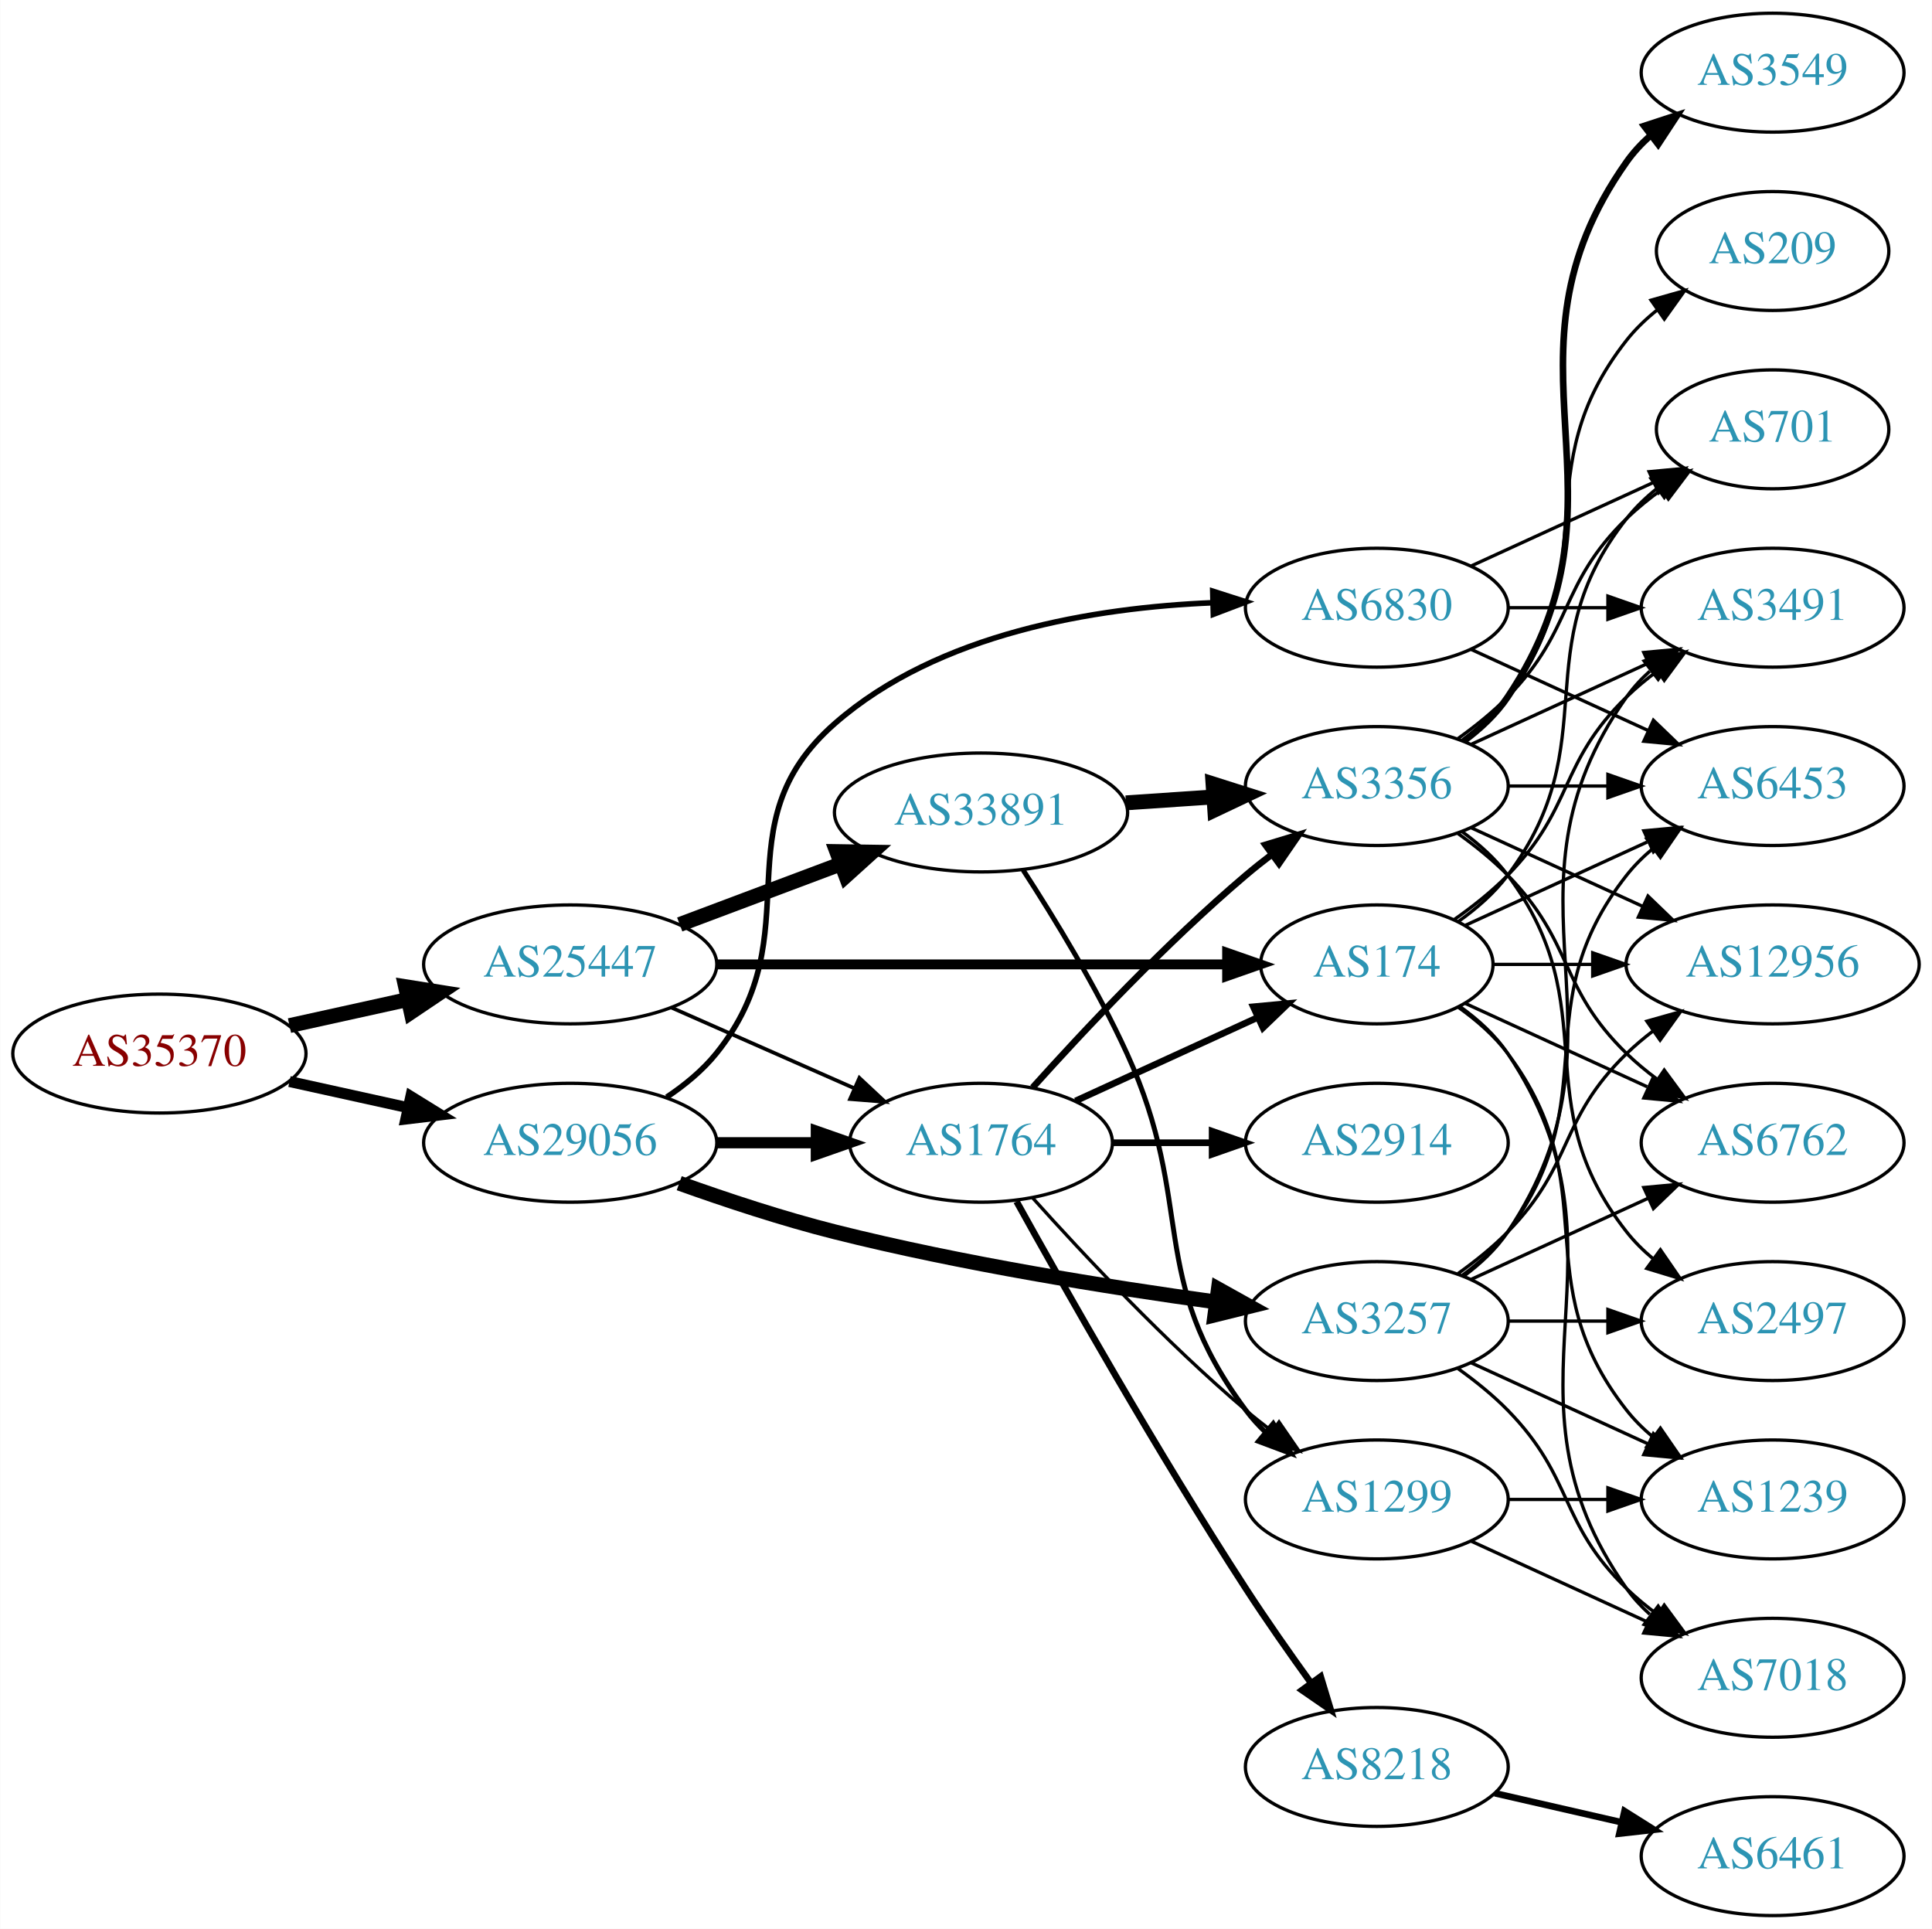
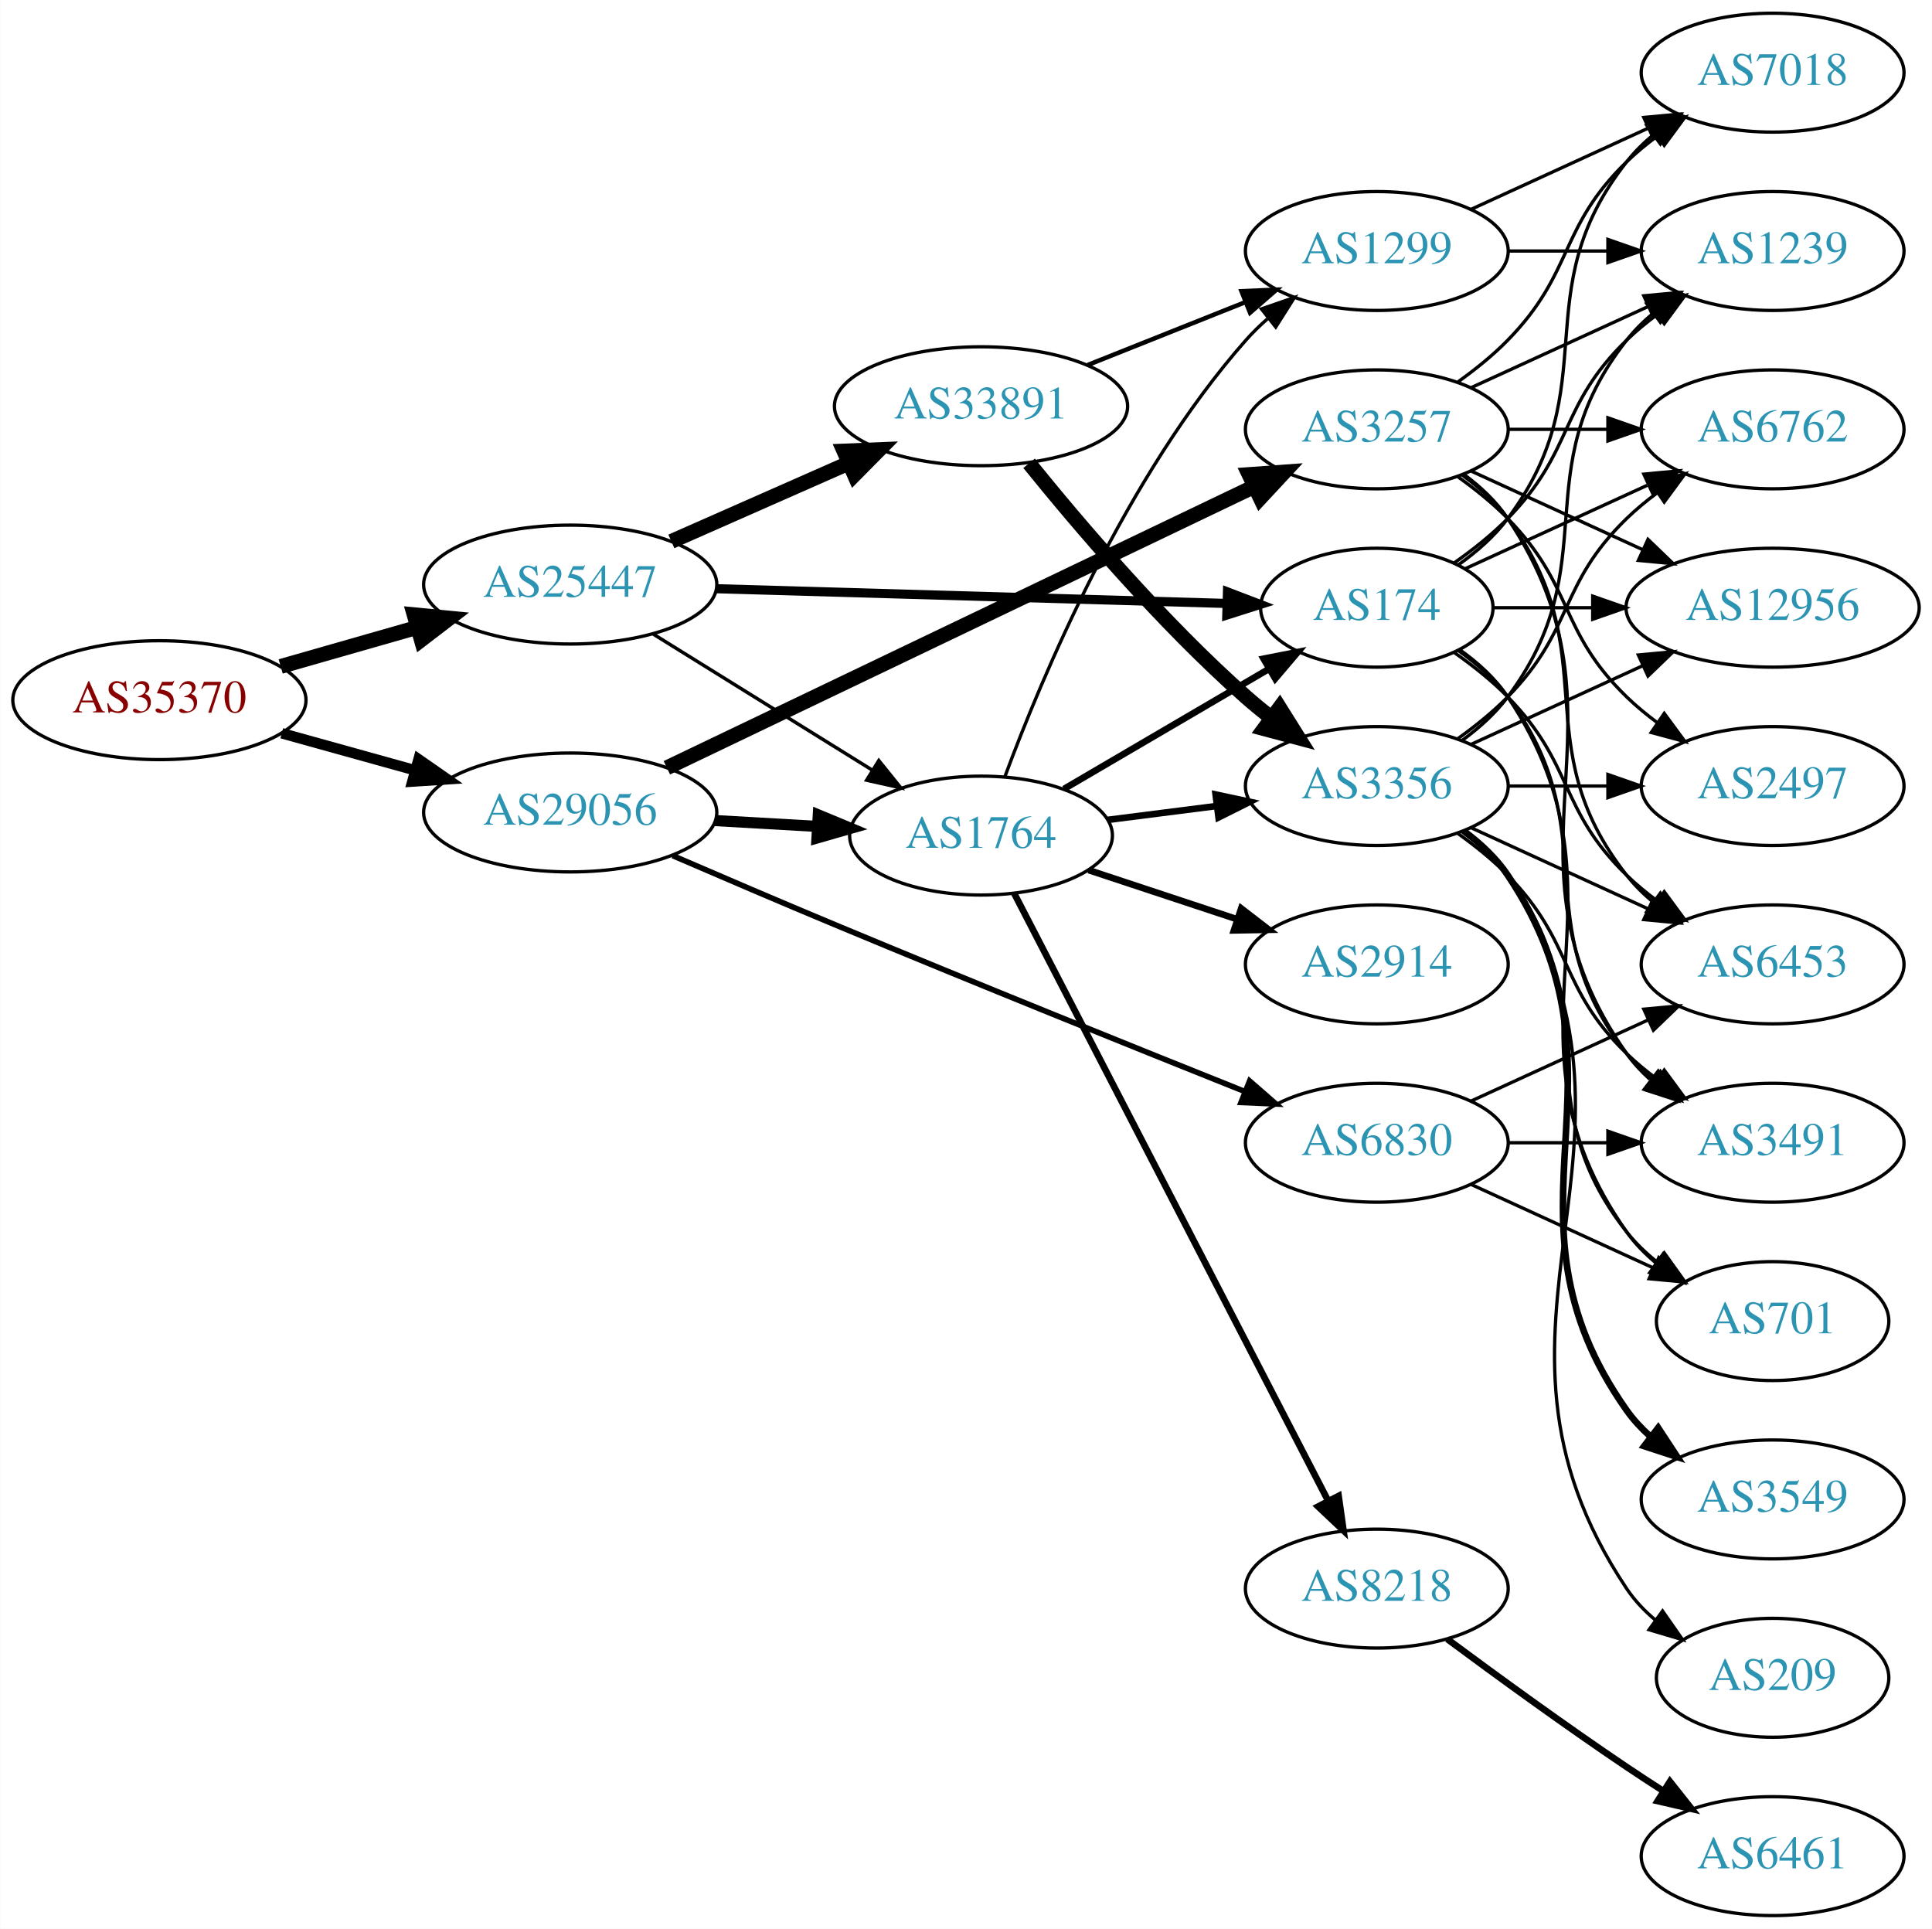
<svg xmlns="http://www.w3.org/2000/svg" xmlns:xlink="http://www.w3.org/1999/xlink" width="585pt" height="584pt" viewBox="0.00 0.00 584.86 584.00">
  <g id="graph0" class="graph" transform="scale(1 1) rotate(0) translate(4 580)">
    <polygon fill="white" stroke="none" points="-4,4 -4,-580 580.862,-580 580.862,4 -4,4" />
    <g id="node1" class="node">
      <g id="a_node1">
        <a xlink:href="/asn/35370" xlink:title="AS35370 ~ AINET-AS [AT]">
-           <ellipse fill="#ffffff" stroke="black" cx="44.196" cy="-261" rx="44.393" ry="18" />
-           <text text-anchor="middle" x="44.196" y="-257.3" font-family="Times,serif" font-size="14.00" fill="#880000">AS35370</text>
+           <ellipse fill="#ffffff" stroke="black" cx="44.196" cy="-368" rx="44.393" ry="18" />
+           <text text-anchor="middle" x="44.196" y="-364.3" font-family="Times,serif" font-size="14.00" fill="#880000">AS35370</text>
        </a>
      </g>
    </g>
    <g id="node2" class="node">
      <g id="a_node2">
        <a xlink:href="/asn/25447" xlink:title="AS25447 ~ Hackl-Str. 1, Object 2, OG2 [AT]">
-           <ellipse fill="#ffffff" stroke="black" cx="168.588" cy="-288" rx="44.393" ry="18" />
-           <text text-anchor="middle" x="168.588" y="-284.3" font-family="Times,serif" font-size="14.00" fill="#2c94b3">AS25447</text>
+           <ellipse fill="#ffffff" stroke="black" cx="168.588" cy="-403" rx="44.393" ry="18" />
+           <text text-anchor="middle" x="168.588" y="-399.3" font-family="Times,serif" font-size="14.00" fill="#2c94b3">AS25447</text>
        </a>
      </g>
    </g>
    <g id="edge1" class="edge">
-       <path fill="none" stroke="black" stroke-width="4.5" d="M83.586,-269.469C94.978,-271.982 107.6,-274.767 119.525,-277.397" />
-       <polygon fill="black" stroke="black" stroke-width="4.5" points="118.721,-281.252 129.335,-279.561 120.418,-273.562 118.721,-281.252" />
+       <path fill="none" stroke="black" stroke-width="4.5" d="M80.926,-378.218C93.871,-381.919 108.667,-386.15 122.324,-390.056" />
+       <polygon fill="black" stroke="black" stroke-width="4.5" points="121.328,-393.866 132.026,-392.83 123.494,-386.295 121.328,-393.866" />
    </g>
    <g id="node3" class="node">
      <g id="a_node3">
        <a xlink:href="/asn/29056" xlink:title="AS29056 ~ Citycom Telekommunikation GmbH [AT]">
-           <ellipse fill="#ffffff" stroke="black" cx="168.588" cy="-234" rx="44.393" ry="18" />
-           <text text-anchor="middle" x="168.588" y="-230.3" font-family="Times,serif" font-size="14.00" fill="#2c94b3">AS29056</text>
+           <ellipse fill="#ffffff" stroke="black" cx="168.588" cy="-334" rx="44.393" ry="18" />
+           <text text-anchor="middle" x="168.588" y="-330.3" font-family="Times,serif" font-size="14.00" fill="#2c94b3">AS29056</text>
        </a>
      </g>
    </g>
    <g id="edge2" class="edge">
-       <path fill="none" stroke="black" stroke-width="3.326" d="M83.586,-252.531C94.978,-250.018 107.6,-247.233 119.525,-244.603" />
-       <polygon fill="black" stroke="black" stroke-width="3.326" points="120.323,-248.011 129.335,-242.439 118.815,-241.175 120.323,-248.011" />
+       <path fill="none" stroke="black" stroke-width="3.188" d="M81.256,-357.983C93.842,-354.486 108.146,-350.513 121.44,-346.82" />
+       <polygon fill="black" stroke="black" stroke-width="3.188" points="122.665,-350.112 131.363,-344.063 120.791,-343.367 122.665,-350.112" />
    </g>
    <g id="node4" class="node">
      <g id="a_node4">
        <a xlink:href="/asn/33891" xlink:title="AS33891 ~ CORE-BACKBONE GMBH GLOBAL NETWORK [DE]">
-           <ellipse fill="#ffffff" stroke="black" cx="292.98" cy="-334" rx="44.393" ry="18" />
-           <text text-anchor="middle" x="292.98" y="-330.3" font-family="Times,serif" font-size="14.00" fill="#2c94b3">AS33891</text>
+           <ellipse fill="#ffffff" stroke="black" cx="292.98" cy="-457" rx="44.393" ry="18" />
+           <text text-anchor="middle" x="292.98" y="-453.3" font-family="Times,serif" font-size="14.00" fill="#2c94b3">AS33891</text>
        </a>
      </g>
    </g>
    <g id="edge3" class="edge">
-       <path fill="none" stroke="black" stroke-width="4.5" d="M201.745,-300.086C216.643,-305.685 234.53,-312.408 250.435,-318.386" />
-       <polygon fill="black" stroke="black" stroke-width="4.5" points="249.292,-322.162 260.038,-321.995 252.063,-314.791 249.292,-322.162" />
+       <path fill="none" stroke="black" stroke-width="4.5" d="M199.216,-416.072C215.333,-423.183 235.473,-432.069 252.865,-439.742" />
+       <polygon fill="black" stroke="black" stroke-width="4.5" points="251.463,-443.427 262.201,-443.861 254.642,-436.222 251.463,-443.427" />
    </g>
    <g id="node5" class="node">
      <g id="a_node5">
        <a xlink:href="/asn/174" xlink:title="AS174 ~ Cogent Communications [US]">
-           <ellipse fill="#ffffff" stroke="black" cx="412.823" cy="-288" rx="35.194" ry="18" />
-           <text text-anchor="middle" x="412.823" y="-284.3" font-family="Times,serif" font-size="14.00" fill="#2c94b3">AS174</text>
+           <ellipse fill="#ffffff" stroke="black" cx="412.823" cy="-396" rx="35.194" ry="18" />
+           <text text-anchor="middle" x="412.823" y="-392.3" font-family="Times,serif" font-size="14.00" fill="#2c94b3">AS174</text>
        </a>
      </g>
    </g>
    <g id="edge4" class="edge">
-       <path fill="none" stroke="black" stroke-width="3" d="M212.895,-288C256.486,-288 323.395,-288 367.384,-288" />
-       <polygon fill="black" stroke="black" stroke-width="3" points="367.498,-291.5 377.498,-288 367.498,-284.5 367.498,-291.5" />
+       <path fill="none" stroke="black" stroke-width="2.769" d="M212.895,-401.749C256.486,-400.489 323.395,-398.555 367.384,-397.284" />
+       <polygon fill="black" stroke="black" stroke-width="2.769" points="367.604,-400.779 377.498,-396.992 367.401,-393.782 367.604,-400.779" />
    </g>
    <g id="node6" class="node">
      <g id="a_node6">
        <a xlink:href="/asn/1764" xlink:title="AS1764 ~ NEXTLAYER-AS [AT]">
-           <ellipse fill="#ffffff" stroke="black" cx="292.98" cy="-234" rx="39.794" ry="18" />
-           <text text-anchor="middle" x="292.98" y="-230.3" font-family="Times,serif" font-size="14.00" fill="#2c94b3">AS1764</text>
+           <ellipse fill="#ffffff" stroke="black" cx="292.98" cy="-327" rx="39.794" ry="18" />
+           <text text-anchor="middle" x="292.98" y="-323.3" font-family="Times,serif" font-size="14.00" fill="#2c94b3">AS1764</text>
        </a>
      </g>
    </g>
    <g id="edge5" class="edge">
-       <path fill="none" stroke="black" stroke-width="1.125" d="M199.216,-274.928C215.81,-267.607 236.67,-258.403 254.403,-250.579" />
-       <polygon fill="black" stroke="black" stroke-width="1.125" points="256.151,-253.634 263.887,-246.395 253.325,-247.23 256.151,-253.634" />
-     </g>
-     <g id="edge32" class="edge">
-       <path fill="none" stroke="black" stroke-width="3.375" d="M213.084,-234C222.773,-234 233.11,-234 243.002,-234" />
-       <polygon fill="black" stroke="black" stroke-width="3.375" points="243.105,-237.5 253.105,-234 243.105,-230.5 243.105,-237.5" />
+       <path fill="none" stroke="black" stroke-width="1.038" d="M193.769,-387.985C212.703,-376.228 239.209,-359.769 259.913,-346.912" />
+       <polygon fill="black" stroke="black" stroke-width="1.038" points="262.031,-349.717 268.68,-341.468 258.339,-343.77 262.031,-349.717" />
+     </g>
+     <g id="edge33" class="edge">
+       <path fill="none" stroke="black" stroke-width="3.375" d="M212.395,-331.552C222.425,-330.978 233.182,-330.363 243.442,-329.776" />
+       <polygon fill="black" stroke="black" stroke-width="3.375" points="243.707,-333.267 253.491,-329.201 243.307,-326.278 243.707,-333.267" />
    </g>
    <g id="node22" class="node">
      <g id="a_node22">
        <a xlink:href="/asn/3257" xlink:title="AS3257 ~ GTT [DE]">
-           <ellipse fill="#ffffff" stroke="black" cx="412.823" cy="-180" rx="39.794" ry="18" />
-           <text text-anchor="middle" x="412.823" y="-176.3" font-family="Times,serif" font-size="14.00" fill="#2c94b3">AS3257</text>
-         </a>
-       </g>
-     </g>
-     <g id="edge31" class="edge">
-       <path fill="none" stroke="black" stroke-width="4.5" d="M201.595,-221.748C215.875,-216.631 233.006,-210.967 248.784,-207 287.073,-197.372 331.307,-190.294 364.032,-185.805" />
-       <polygon fill="black" stroke="black" stroke-width="4.5" points="364.842,-189.67 374.23,-184.439 363.796,-181.864 364.842,-189.67" />
+           <ellipse fill="#ffffff" stroke="black" cx="412.823" cy="-450" rx="39.794" ry="18" />
+           <text text-anchor="middle" x="412.823" y="-446.3" font-family="Times,serif" font-size="14.00" fill="#2c94b3">AS3257</text>
+         </a>
+       </g>
+     </g>
+     <g id="edge32" class="edge">
+       <path fill="none" stroke="black" stroke-width="4.5" d="M197.85,-347.534C241.96,-368.657 327.134,-409.445 375.66,-432.682" />
+       <polygon fill="black" stroke="black" stroke-width="4.5" points="374.133,-436.317 384.853,-437.085 377.534,-429.214 374.133,-436.317" />
    </g>
    <g id="node23" class="node">
      <g id="a_node23">
        <a xlink:href="/asn/6830" xlink:title="AS6830 ~ LGI-UPC [AT]">
-           <ellipse fill="#ffffff" stroke="black" cx="412.823" cy="-396" rx="39.794" ry="18" />
-           <text text-anchor="middle" x="412.823" y="-392.3" font-family="Times,serif" font-size="14.00" fill="#2c94b3">AS6830</text>
-         </a>
-       </g>
-     </g>
-     <g id="edge33" class="edge">
-       <path fill="none" stroke="black" stroke-width="1.688" d="M197.812,-247.813C203.332,-251.502 208.675,-255.907 212.784,-261 242.444,-297.764 213.22,-329.911 248.784,-361 280.029,-388.313 327.404,-396.012 363.047,-397.499" />
-       <polygon fill="black" stroke="black" stroke-width="1.688" points="363.143,-401.003 373.233,-397.771 363.33,-394.005 363.143,-401.003" />
+           <ellipse fill="#ffffff" stroke="black" cx="412.823" cy="-234" rx="39.794" ry="18" />
+           <text text-anchor="middle" x="412.823" y="-230.3" font-family="Times,serif" font-size="14.00" fill="#2c94b3">AS6830</text>
+         </a>
+       </g>
+     </g>
+     <g id="edge34" class="edge">
+       <path fill="none" stroke="black" stroke-width="1.688" d="M199.611,-320.936C214.389,-314.55 232.488,-306.796 248.784,-300 291.11,-282.35 339.883,-262.695 372.974,-249.462" />
+       <polygon fill="black" stroke="black" stroke-width="1.688" points="374.306,-252.699 382.294,-245.739 371.709,-246.198 374.306,-252.699" />
    </g>
    <g id="node7" class="node">
      <g id="a_node7">
        <a xlink:href="/asn/3356" xlink:title="AS3356 ~ Level 3 Parent, LLC [US]">
          <ellipse fill="#ffffff" stroke="black" cx="412.823" cy="-342" rx="39.794" ry="18" />
          <text text-anchor="middle" x="412.823" y="-338.3" font-family="Times,serif" font-size="14.00" fill="#2c94b3">AS3356</text>
        </a>
      </g>
    </g>
    <g id="edge6" class="edge">
-       <path fill="none" stroke="black" stroke-width="4.5" d="M336.858,-336.911C345.466,-337.495 354.569,-338.113 363.353,-338.709" />
-       <polygon fill="black" stroke="black" stroke-width="4.5" points="363.224,-342.647 373.467,-339.396 363.757,-334.79 363.224,-342.647" />
+       <path fill="none" stroke="black" stroke-width="4.5" d="M307.528,-439.723C322.522,-421.162 347.922,-391.325 373.176,-369 375.629,-366.832 378.259,-364.682 380.951,-362.597" />
+       <polygon fill="black" stroke="black" stroke-width="4.5" points="383.386,-365.694 389.096,-356.588 378.711,-359.357 383.386,-365.694" />
    </g>
    <g id="node8" class="node">
      <g id="a_node8">
        <a xlink:href="/asn/1299" xlink:title="AS1299 ~ Telia Carrier [EU]">
-           <ellipse fill="#ffffff" stroke="black" cx="412.823" cy="-126" rx="39.794" ry="18" />
-           <text text-anchor="middle" x="412.823" y="-122.3" font-family="Times,serif" font-size="14.00" fill="#2c94b3">AS1299</text>
+           <ellipse fill="#ffffff" stroke="black" cx="412.823" cy="-504" rx="39.794" ry="18" />
+           <text text-anchor="middle" x="412.823" y="-500.3" font-family="Times,serif" font-size="14.00" fill="#2c94b3">AS1299</text>
        </a>
      </g>
    </g>
    <g id="edge7" class="edge">
-       <path fill="none" stroke="black" stroke-width="1.5" d="M305.727,-316.572C315.106,-302.129 328.13,-280.829 337.176,-261 358.178,-214.968 342.905,-193.542 373.176,-153 374.921,-150.664 376.928,-148.455 379.092,-146.383" />
-       <polygon fill="black" stroke="black" stroke-width="1.5" points="381.451,-148.973 386.892,-139.882 376.969,-143.595 381.451,-148.973" />
+       <path fill="none" stroke="black" stroke-width="1.35" d="M325.251,-469.472C339.932,-475.327 357.576,-482.364 373.093,-488.553" />
+       <polygon fill="black" stroke="black" stroke-width="1.35" points="371.85,-491.825 382.435,-492.279 374.443,-485.323 371.85,-491.825" />
+     </g>
+     <g id="node9" class="node">
+       <g id="a_node9">
+         <a xlink:href="/asn/12956" xlink:title="AS12956 ~ TELXIUS [ES]">
+           <ellipse fill="#ffffff" stroke="black" cx="532.666" cy="-396" rx="44.393" ry="18" />
+           <text text-anchor="middle" x="532.666" y="-392.3" font-family="Times,serif" font-size="14.00" fill="#2c94b3">AS12956</text>
+         </a>
+       </g>
+     </g>
+     <g id="edge8" class="edge">
+       <path fill="none" stroke="black" d="M448.225,-396C457.6,-396 467.983,-396 478.149,-396" />
+       <polygon fill="black" stroke="black" points="478.199,-399.5 488.199,-396 478.198,-392.5 478.199,-399.5" />
+     </g>
+     <g id="node10" class="node">
+       <g id="a_node10">
+         <a xlink:href="/asn/6762" xlink:title="AS6762 ~ TELECOM ITALIA SPARKLE S.p.A. [IT]">
+           <ellipse fill="#ffffff" stroke="black" cx="532.666" cy="-450" rx="39.794" ry="18" />
+           <text text-anchor="middle" x="532.666" y="-446.3" font-family="Times,serif" font-size="14.00" fill="#2c94b3">AS6762</text>
+         </a>
+       </g>
+     </g>
+     <g id="edge9" class="edge">
+       <path fill="none" stroke="black" d="M439.684,-407.851C455.805,-415.238 476.807,-424.862 494.672,-433.048" />
+       <polygon fill="black" stroke="black" points="493.675,-436.441 504.224,-437.425 496.591,-430.077 493.675,-436.441" />
    </g>
    <g id="node11" class="node">
      <g id="a_node11">
        <a xlink:href="/asn/6453" xlink:title="AS6453 ~ TATA COMMUNICATIONS (AMERICA) INC [US]">
-           <ellipse fill="#ffffff" stroke="black" cx="532.666" cy="-342" rx="39.794" ry="18" />
-           <text text-anchor="middle" x="532.666" y="-338.3" font-family="Times,serif" font-size="14.00" fill="#2c94b3">AS6453</text>
-         </a>
-       </g>
-     </g>
-     <g id="edge19" class="edge">
-       <path fill="none" stroke="black" d="M439.684,-299.851C455.805,-307.238 476.807,-316.862 494.672,-325.048" />
-       <polygon fill="black" stroke="black" points="493.675,-328.441 504.224,-329.425 496.591,-322.077 493.675,-328.441" />
+           <ellipse fill="#ffffff" stroke="black" cx="532.666" cy="-288" rx="39.794" ry="18" />
+           <text text-anchor="middle" x="532.666" y="-284.3" font-family="Times,serif" font-size="14.00" fill="#2c94b3">AS6453</text>
+         </a>
+       </g>
+     </g>
+     <g id="edge10" class="edge">
+       <path fill="none" stroke="black" d="M436.206,-382.468C441.848,-378.51 447.661,-373.914 452.469,-369 472.642,-348.383 467.776,-335.094 488.469,-315 491.315,-312.237 494.488,-309.614 497.789,-307.166" />
+       <polygon fill="black" stroke="black" points="499.854,-309.994 506.136,-301.462 495.905,-304.214 499.854,-309.994" />
+     </g>
+     <g id="node12" class="node">
+       <g id="a_node12">
+         <a xlink:href="/asn/7018" xlink:title="AS7018 ~ AT&amp;T Services, Inc. [US]">
+           <ellipse fill="#ffffff" stroke="black" cx="532.666" cy="-558" rx="39.794" ry="18" />
+           <text text-anchor="middle" x="532.666" y="-554.3" font-family="Times,serif" font-size="14.00" fill="#2c94b3">AS7018</text>
+         </a>
+       </g>
+     </g>
+     <g id="edge11" class="edge">
+       <path fill="none" stroke="black" d="M437.549,-409.011C443.046,-412.919 448.454,-417.622 452.469,-423 482.741,-463.542 457.171,-491.246 488.469,-531 490.794,-533.953 493.538,-536.67 496.497,-539.147" />
+       <polygon fill="black" stroke="black" points="494.557,-542.064 504.694,-545.145 498.69,-536.415 494.557,-542.064" />
    </g>
    <g id="node13" class="node">
      <g id="a_node13">
-         <a xlink:href="/asn/701" xlink:title="AS701 ~ UUNET [US]">
-           <ellipse fill="#ffffff" stroke="black" cx="532.666" cy="-450" rx="35.194" ry="18" />
-           <text text-anchor="middle" x="532.666" y="-446.3" font-family="Times,serif" font-size="14.00" fill="#2c94b3">AS701</text>
-         </a>
-       </g>
-     </g>
-     <g id="edge21" class="edge">
-       <path fill="none" stroke="black" d="M437.549,-301.011C443.046,-304.919 448.454,-309.622 452.469,-315 482.741,-355.542 457.171,-383.246 488.469,-423 491.116,-426.361 494.305,-429.417 497.736,-432.161" />
-       <polygon fill="black" stroke="black" points="495.849,-435.113 506.043,-438 499.874,-429.386 495.849,-435.113" />
+         <a xlink:href="/asn/3491" xlink:title="AS3491 ~ PCCW Global, Inc. [US]">
+           <ellipse fill="#ffffff" stroke="black" cx="532.666" cy="-234" rx="39.794" ry="18" />
+           <text text-anchor="middle" x="532.666" y="-230.3" font-family="Times,serif" font-size="14.00" fill="#2c94b3">AS3491</text>
+         </a>
+       </g>
+     </g>
+     <g id="edge12" class="edge">
+       <path fill="none" stroke="black" d="M437.549,-382.989C443.046,-379.081 448.454,-374.378 452.469,-369 482.741,-328.458 457.171,-300.754 488.469,-261 490.794,-258.047 493.538,-255.33 496.497,-252.853" />
+       <polygon fill="black" stroke="black" points="498.69,-255.585 504.694,-246.855 494.557,-249.936 498.69,-255.585" />
    </g>
    <g id="node14" class="node">
      <g id="a_node14">
-         <a xlink:href="/asn/12956" xlink:title="AS12956 ~ TELXIUS [ES]">
-           <ellipse fill="#ffffff" stroke="black" cx="532.666" cy="-288" rx="44.393" ry="18" />
-           <text text-anchor="middle" x="532.666" y="-284.3" font-family="Times,serif" font-size="14.00" fill="#2c94b3">AS12956</text>
-         </a>
-       </g>
-     </g>
-     <g id="edge18" class="edge">
-       <path fill="none" stroke="black" d="M448.225,-288C457.6,-288 467.983,-288 478.149,-288" />
-       <polygon fill="black" stroke="black" points="478.199,-291.5 488.199,-288 478.198,-284.5 478.199,-291.5" />
+         <a xlink:href="/asn/1239" xlink:title="AS1239 ~ Sprint [US]">
+           <ellipse fill="#ffffff" stroke="black" cx="532.666" cy="-504" rx="39.794" ry="18" />
+           <text text-anchor="middle" x="532.666" y="-500.3" font-family="Times,serif" font-size="14.00" fill="#2c94b3">AS1239</text>
+         </a>
+       </g>
+     </g>
+     <g id="edge13" class="edge">
+       <path fill="none" stroke="black" d="M436.206,-409.532C441.848,-413.49 447.661,-418.086 452.469,-423 472.642,-443.617 467.776,-456.906 488.469,-477 491.315,-479.763 494.488,-482.386 497.789,-484.834" />
+       <polygon fill="black" stroke="black" points="495.905,-487.786 506.136,-490.538 499.854,-482.006 495.905,-487.786" />
    </g>
    <g id="node15" class="node">
      <g id="a_node15">
-         <a xlink:href="/asn/6762" xlink:title="AS6762 ~ TELECOM ITALIA SPARKLE S.p.A. [IT]">
-           <ellipse fill="#ffffff" stroke="black" cx="532.666" cy="-234" rx="39.794" ry="18" />
-           <text text-anchor="middle" x="532.666" y="-230.3" font-family="Times,serif" font-size="14.00" fill="#2c94b3">AS6762</text>
-         </a>
-       </g>
-     </g>
-     <g id="edge17" class="edge">
-       <path fill="none" stroke="black" d="M439.684,-276.149C455.805,-268.762 476.807,-259.138 494.672,-250.952" />
-       <polygon fill="black" stroke="black" points="496.591,-253.923 504.224,-246.575 493.675,-247.559 496.591,-253.923" />
-     </g>
-     <g id="node16" class="node">
-       <g id="a_node16">
-         <a xlink:href="/asn/3491" xlink:title="AS3491 ~ PCCW Global, Inc. [US]">
-           <ellipse fill="#ffffff" stroke="black" cx="532.666" cy="-396" rx="39.794" ry="18" />
-           <text text-anchor="middle" x="532.666" y="-392.3" font-family="Times,serif" font-size="14.00" fill="#2c94b3">AS3491</text>
-         </a>
-       </g>
-     </g>
-     <g id="edge22" class="edge">
-       <path fill="none" stroke="black" d="M436.206,-301.532C441.848,-305.49 447.661,-310.086 452.469,-315 472.642,-335.617 467.776,-348.906 488.469,-369 491.315,-371.763 494.488,-374.386 497.789,-376.834" />
-       <polygon fill="black" stroke="black" points="495.905,-379.786 506.136,-382.538 499.854,-374.006 495.905,-379.786" />
-     </g>
-     <g id="node17" class="node">
-       <g id="a_node17">
-         <a xlink:href="/asn/7018" xlink:title="AS7018 ~ AT&amp;T Services, Inc. [US]">
-           <ellipse fill="#ffffff" stroke="black" cx="532.666" cy="-72" rx="39.794" ry="18" />
-           <text text-anchor="middle" x="532.666" y="-68.3" font-family="Times,serif" font-size="14.00" fill="#2c94b3">AS7018</text>
-         </a>
-       </g>
-     </g>
-     <g id="edge16" class="edge">
-       <path fill="none" stroke="black" d="M437.941,-275.266C443.43,-271.352 448.736,-266.577 452.469,-261 493.494,-199.706 445.89,-159.225 488.469,-99 490.461,-96.184 492.848,-93.599 495.464,-91.24" />
-       <polygon fill="black" stroke="black" points="498.016,-93.694 503.832,-84.838 493.763,-88.135 498.016,-93.694" />
-     </g>
-     <g id="node18" class="node">
-       <g id="a_node18">
-         <a xlink:href="/asn/1239" xlink:title="AS1239 ~ Sprint [US]">
-           <ellipse fill="#ffffff" stroke="black" cx="532.666" cy="-126" rx="39.794" ry="18" />
-           <text text-anchor="middle" x="532.666" y="-122.3" font-family="Times,serif" font-size="14.00" fill="#2c94b3">AS1239</text>
-         </a>
-       </g>
-     </g>
-     <g id="edge20" class="edge">
-       <path fill="none" stroke="black" d="M437.549,-274.989C443.046,-271.081 448.454,-266.378 452.469,-261 482.741,-220.458 457.171,-192.754 488.469,-153 490.794,-150.047 493.538,-147.33 496.497,-144.853" />
-       <polygon fill="black" stroke="black" points="498.69,-147.585 504.694,-138.855 494.557,-141.936 498.69,-147.585" />
+         <a xlink:href="/asn/701" xlink:title="AS701 ~ UUNET [US]">
+           <ellipse fill="#ffffff" stroke="black" cx="532.666" cy="-180" rx="35.194" ry="18" />
+           <text text-anchor="middle" x="532.666" y="-176.3" font-family="Times,serif" font-size="14.00" fill="#2c94b3">AS701</text>
+         </a>
+       </g>
+     </g>
+     <g id="edge14" class="edge">
+       <path fill="none" stroke="black" d="M437.941,-383.266C443.43,-379.352 448.736,-374.577 452.469,-369 493.494,-307.706 445.89,-267.225 488.469,-207 490.939,-203.507 494.018,-200.37 497.387,-197.579" />
+       <polygon fill="black" stroke="black" points="499.526,-200.352 505.627,-191.69 495.456,-194.657 499.526,-200.352" />
    </g>
    <g id="edge25" class="edge">
-       <path fill="none" stroke="black" stroke-width="2" d="M321.609,-246.661C338.025,-254.183 359.007,-263.798 376.604,-271.861" />
-       <polygon fill="black" stroke="black" stroke-width="2" points="375.432,-275.174 385.981,-276.158 378.348,-268.811 375.432,-275.174" />
-     </g>
-     <g id="edge26" class="edge">
-       <path fill="none" stroke="black" stroke-width="2" d="M308.626,-250.725C323.927,-267.765 349.025,-294.523 373.176,-315 375.674,-317.117 378.334,-319.232 381.045,-321.293" />
-       <polygon fill="black" stroke="black" stroke-width="2" points="379.082,-324.194 389.222,-327.266 383.212,-318.541 379.082,-324.194" />
+       <path fill="none" stroke="black" stroke-width="2" d="M318.112,-341.13C336.016,-351.613 360.597,-366.006 380.092,-377.421" />
+       <polygon fill="black" stroke="black" stroke-width="2" points="378.527,-380.56 388.925,-382.593 382.064,-374.519 378.527,-380.56" />
+     </g>
+     <g id="edge28" class="edge">
+       <path fill="none" stroke="black" stroke-width="2" d="M331.267,-331.746C341.798,-333.087 353.401,-334.564 364.441,-335.969" />
+       <polygon fill="black" stroke="black" stroke-width="2" points="364.013,-339.442 374.375,-337.233 364.897,-332.499 364.013,-339.442" />
    </g>
    <g id="edge27" class="edge">
-       <path fill="none" stroke="black" d="M308.626,-217.275C323.927,-200.235 349.025,-173.477 373.176,-153 375.674,-150.883 378.334,-148.768 381.045,-146.707" />
-       <polygon fill="black" stroke="black" points="383.212,-149.459 389.222,-140.734 379.082,-143.806 383.212,-149.459" />
+       <path fill="none" stroke="black" d="M300.195,-344.821C311.269,-374.711 336.725,-435.722 373.176,-477 375.157,-479.243 377.361,-481.396 379.682,-483.439" />
+       <polygon fill="black" stroke="black" points="377.87,-486.468 387.882,-489.933 382.216,-480.981 377.87,-486.468" />
    </g>
    <g id="node19" class="node">
      <g id="a_node19">
        <a xlink:href="/asn/8218" xlink:title="AS8218 ~ legacy Neotelecoms [FR]">
-           <ellipse fill="#ffffff" stroke="black" cx="412.823" cy="-45" rx="39.794" ry="18" />
-           <text text-anchor="middle" x="412.823" y="-41.3" font-family="Times,serif" font-size="14.00" fill="#2c94b3">AS8218</text>
-         </a>
-       </g>
-     </g>
-     <g id="edge23" class="edge">
-       <path fill="none" stroke="black" stroke-width="2" d="M303.734,-216.217C318.209,-190.099 346.542,-140.023 373.176,-99 379.361,-89.474 386.509,-79.283 392.963,-70.349" />
-       <polygon fill="black" stroke="black" stroke-width="2" points="395.818,-72.374 398.884,-62.232 390.163,-68.249 395.818,-72.374" />
+           <ellipse fill="#ffffff" stroke="black" cx="412.823" cy="-99" rx="39.794" ry="18" />
+           <text text-anchor="middle" x="412.823" y="-95.3" font-family="Times,serif" font-size="14.00" fill="#2c94b3">AS8218</text>
+         </a>
+       </g>
+     </g>
+     <g id="edge24" class="edge">
+       <path fill="none" stroke="black" stroke-width="2" d="M303.032,-309.488C323.553,-269.783 373.721,-172.72 398.09,-125.571" />
+       <polygon fill="black" stroke="black" stroke-width="2" points="401.259,-127.062 402.741,-116.572 395.04,-123.848 401.259,-127.062" />
    </g>
    <g id="node20" class="node">
      <g id="a_node20">
        <a xlink:href="/asn/2914" xlink:title="AS2914 ~ NTT America, Inc. [US]">
-           <ellipse fill="#ffffff" stroke="black" cx="412.823" cy="-234" rx="39.794" ry="18" />
-           <text text-anchor="middle" x="412.823" y="-230.3" font-family="Times,serif" font-size="14.00" fill="#2c94b3">AS2914</text>
-         </a>
-       </g>
-     </g>
-     <g id="edge24" class="edge">
-       <path fill="none" stroke="black" stroke-width="2" d="M332.893,-234C342.446,-234 352.796,-234 362.759,-234" />
-       <polygon fill="black" stroke="black" stroke-width="2" points="362.951,-237.5 372.951,-234 362.951,-230.5 362.951,-237.5" />
-     </g>
-     <g id="node9" class="node">
-       <g id="a_node9">
+           <ellipse fill="#ffffff" stroke="black" cx="412.823" cy="-288" rx="39.794" ry="18" />
+           <text text-anchor="middle" x="412.823" y="-284.3" font-family="Times,serif" font-size="14.00" fill="#2c94b3">AS2914</text>
+         </a>
+       </g>
+     </g>
+     <g id="edge26" class="edge">
+       <path fill="none" stroke="black" stroke-width="2" d="M325.56,-316.549C339.298,-312.002 355.583,-306.613 370.283,-301.748" />
+       <polygon fill="black" stroke="black" stroke-width="2" points="371.762,-304.945 380.156,-298.48 369.563,-298.299 371.762,-304.945" />
+     </g>
+     <g id="edge15" class="edge">
+       <path fill="none" stroke="black" d="M441.452,-354.661C456.95,-361.762 476.516,-370.728 493.463,-378.494" />
+       <polygon fill="black" stroke="black" points="492.016,-381.681 502.565,-382.665 494.933,-375.317 492.016,-381.681" />
+     </g>
+     <g id="edge16" class="edge">
+       <path fill="none" stroke="black" d="M437.417,-356.389C442.673,-360.148 448.005,-364.437 452.469,-369 472.642,-389.617 467.776,-402.906 488.469,-423 491.315,-425.763 494.488,-428.386 497.789,-430.834" />
+       <polygon fill="black" stroke="black" points="495.905,-433.786 506.136,-436.538 499.854,-428.006 495.905,-433.786" />
+     </g>
+     <g id="edge22" class="edge">
+       <path fill="none" stroke="black" d="M441.452,-329.339C457.409,-322.027 477.679,-312.739 494.962,-304.819" />
+       <polygon fill="black" stroke="black" points="496.577,-307.929 504.21,-300.581 493.661,-301.565 496.577,-307.929" />
+     </g>
+     <g id="edge23" class="edge">
+       <path fill="none" stroke="black" d="M437.417,-327.611C442.673,-323.852 448.005,-319.563 452.469,-315 472.642,-294.383 467.776,-281.094 488.469,-261 491.315,-258.237 494.488,-255.614 497.789,-253.166" />
+       <polygon fill="black" stroke="black" points="499.854,-255.994 506.136,-247.462 495.905,-250.214 499.854,-255.994" />
+     </g>
+     <g id="edge19" class="edge">
+       <path fill="none" stroke="black" d="M438.754,-355.882C443.83,-359.611 448.748,-364.016 452.469,-369 482.741,-409.542 457.171,-437.246 488.469,-477 490.794,-479.953 493.538,-482.67 496.497,-485.147" />
+       <polygon fill="black" stroke="black" points="494.557,-488.064 504.694,-491.145 498.69,-482.415 494.557,-488.064" />
+     </g>
+     <g id="edge20" class="edge">
+       <path fill="none" stroke="black" d="M438.754,-328.118C443.83,-324.389 448.748,-319.984 452.469,-315 482.741,-274.458 457.171,-246.754 488.469,-207 491.116,-203.639 494.305,-200.583 497.736,-197.839" />
+       <polygon fill="black" stroke="black" points="499.874,-200.614 506.043,-192 495.849,-194.887 499.874,-200.614" />
+     </g>
+     <g id="node16" class="node">
+       <g id="a_node16">
        <a xlink:href="/asn/3549" xlink:title="AS3549 ~ Level 3 Parent, LLC [US]">
-           <ellipse fill="#ffffff" stroke="black" cx="532.666" cy="-558" rx="39.794" ry="18" />
-           <text text-anchor="middle" x="532.666" y="-554.3" font-family="Times,serif" font-size="14.00" fill="#2c94b3">AS3549</text>
-         </a>
-       </g>
-     </g>
-     <g id="edge8" class="edge">
-       <path fill="none" stroke="black" stroke-width="2" d="M439.142,-355.607C444.198,-359.351 449.01,-363.831 452.469,-369 493.494,-430.294 445.89,-470.775 488.469,-531 490.461,-533.816 492.848,-536.401 495.464,-538.76" />
-       <polygon fill="black" stroke="black" stroke-width="2" points="493.763,-541.865 503.832,-545.162 498.016,-536.306 493.763,-541.865" />
-     </g>
-     <g id="node10" class="node">
-       <g id="a_node10">
+           <ellipse fill="#ffffff" stroke="black" cx="532.666" cy="-126" rx="39.794" ry="18" />
+           <text text-anchor="middle" x="532.666" y="-122.3" font-family="Times,serif" font-size="14.00" fill="#2c94b3">AS3549</text>
+         </a>
+       </g>
+     </g>
+     <g id="edge17" class="edge">
+       <path fill="none" stroke="black" stroke-width="2" d="M439.142,-328.393C444.198,-324.649 449.01,-320.169 452.469,-315 493.494,-253.706 445.89,-213.225 488.469,-153 490.461,-150.184 492.848,-147.599 495.464,-145.24" />
+       <polygon fill="black" stroke="black" stroke-width="2" points="498.016,-147.694 503.832,-138.838 493.763,-142.135 498.016,-147.694" />
+     </g>
+     <g id="node17" class="node">
+       <g id="a_node17">
+         <a xlink:href="/asn/209" xlink:title="AS209 ~ CenturyLink Communications, LLC [US]">
+           <ellipse fill="#ffffff" stroke="black" cx="532.666" cy="-72" rx="35.194" ry="18" />
+           <text text-anchor="middle" x="532.666" y="-68.3" font-family="Times,serif" font-size="14.00" fill="#2c94b3">AS209</text>
+         </a>
+       </g>
+     </g>
+     <g id="edge18" class="edge">
+       <path fill="none" stroke="black" d="M439.349,-328.528C444.394,-324.777 449.149,-320.26 452.469,-315 504.419,-232.7 434.431,-179.944 488.469,-99 490.845,-95.442 493.865,-92.264 497.201,-89.451" />
+       <polygon fill="black" stroke="black" points="499.339,-92.224 505.405,-83.538 495.246,-86.545 499.339,-92.224" />
+     </g>
+     <g id="node18" class="node">
+       <g id="a_node18">
        <a xlink:href="/asn/2497" xlink:title="AS2497 ~ Internet Initiative Japan Inc. [JP]">
-           <ellipse fill="#ffffff" stroke="black" cx="532.666" cy="-180" rx="39.794" ry="18" />
-           <text text-anchor="middle" x="532.666" y="-176.3" font-family="Times,serif" font-size="14.00" fill="#2c94b3">AS2497</text>
-         </a>
-       </g>
-     </g>
-     <g id="edge9" class="edge">
-       <path fill="none" stroke="black" d="M438.754,-328.118C443.83,-324.389 448.748,-319.984 452.469,-315 482.741,-274.458 457.171,-246.754 488.469,-207 490.794,-204.047 493.538,-201.33 496.497,-198.853" />
-       <polygon fill="black" stroke="black" points="498.69,-201.585 504.694,-192.855 494.557,-195.936 498.69,-201.585" />
-     </g>
-     <g id="edge10" class="edge">
+           <ellipse fill="#ffffff" stroke="black" cx="532.666" cy="-342" rx="39.794" ry="18" />
+           <text text-anchor="middle" x="532.666" y="-338.3" font-family="Times,serif" font-size="14.00" fill="#2c94b3">AS2497</text>
+         </a>
+       </g>
+     </g>
+     <g id="edge21" class="edge">
      <path fill="none" stroke="black" d="M452.736,-342C462.289,-342 472.639,-342 482.601,-342" />
      <polygon fill="black" stroke="black" points="482.794,-345.5 492.794,-342 482.794,-338.5 482.794,-345.5" />
    </g>
-     <g id="node12" class="node">
-       <g id="a_node12">
-         <a xlink:href="/asn/209" xlink:title="AS209 ~ CenturyLink Communications, LLC [US]">
-           <ellipse fill="#ffffff" stroke="black" cx="532.666" cy="-504" rx="35.194" ry="18" />
-           <text text-anchor="middle" x="532.666" y="-500.3" font-family="Times,serif" font-size="14.00" fill="#2c94b3">AS209</text>
-         </a>
-       </g>
-     </g>
-     <g id="edge11" class="edge">
-       <path fill="none" stroke="black" d="M438.754,-355.882C443.83,-359.611 448.748,-364.016 452.469,-369 482.741,-409.542 457.171,-437.246 488.469,-477 491.116,-480.361 494.305,-483.417 497.736,-486.161" />
-       <polygon fill="black" stroke="black" points="495.849,-489.113 506.043,-492 499.874,-483.386 495.849,-489.113" />
-     </g>
-     <g id="edge12" class="edge">
-       <path fill="none" stroke="black" d="M437.417,-356.389C442.673,-360.148 448.005,-364.437 452.469,-369 472.642,-389.617 467.776,-402.906 488.469,-423 491.697,-426.134 495.348,-429.089 499.126,-431.812" />
-       <polygon fill="black" stroke="black" points="497.224,-434.75 507.486,-437.383 501.105,-428.925 497.224,-434.75" />
-     </g>
-     <g id="edge13" class="edge">
-       <path fill="none" stroke="black" d="M441.452,-329.339C456.95,-322.238 476.516,-313.272 493.463,-305.506" />
-       <polygon fill="black" stroke="black" points="494.933,-308.683 502.565,-301.335 492.016,-302.319 494.933,-308.683" />
-     </g>
-     <g id="edge14" class="edge">
-       <path fill="none" stroke="black" d="M437.417,-327.611C442.673,-323.852 448.005,-319.563 452.469,-315 472.642,-294.383 467.776,-281.094 488.469,-261 491.315,-258.237 494.488,-255.614 497.789,-253.166" />
-       <polygon fill="black" stroke="black" points="499.854,-255.994 506.136,-247.462 495.905,-250.214 499.854,-255.994" />
-     </g>
-     <g id="edge15" class="edge">
-       <path fill="none" stroke="black" d="M441.452,-354.661C457.409,-361.973 477.679,-371.261 494.962,-379.181" />
-       <polygon fill="black" stroke="black" points="493.661,-382.435 504.21,-383.419 496.577,-376.071 493.661,-382.435" />
-     </g>
-     <g id="edge29" class="edge">
-       <path fill="none" stroke="black" d="M441.452,-113.339C457.409,-106.027 477.679,-96.739 494.962,-88.819" />
-       <polygon fill="black" stroke="black" points="496.577,-91.929 504.21,-84.581 493.661,-85.565 496.577,-91.929" />
-     </g>
    <g id="edge30" class="edge">
-       <path fill="none" stroke="black" d="M452.736,-126C462.289,-126 472.639,-126 482.601,-126" />
-       <polygon fill="black" stroke="black" points="482.794,-129.5 492.794,-126 482.794,-122.5 482.794,-129.5" />
+       <path fill="none" stroke="black" d="M441.452,-516.661C457.409,-523.973 477.679,-533.261 494.962,-541.181" />
+       <polygon fill="black" stroke="black" points="493.661,-544.435 504.21,-545.419 496.577,-538.071 493.661,-544.435" />
+     </g>
+     <g id="edge31" class="edge">
+       <path fill="none" stroke="black" d="M452.736,-504C462.289,-504 472.639,-504 482.601,-504" />
+       <polygon fill="black" stroke="black" points="482.794,-507.5 492.794,-504 482.794,-500.5 482.794,-507.5" />
    </g>
    <g id="node21" class="node">
      <g id="a_node21">
        <a xlink:href="/asn/6461" xlink:title="AS6461 ~ Zayo Bandwidth [US]">
          <ellipse fill="#ffffff" stroke="black" cx="532.666" cy="-18" rx="39.794" ry="18" />
          <text text-anchor="middle" x="532.666" y="-14.3" font-family="Times,serif" font-size="14.00" fill="#2c94b3">AS6461</text>
        </a>
      </g>
    </g>
-     <g id="edge28" class="edge">
-       <path fill="none" stroke="black" stroke-width="2" d="M448.542,-37.045C460.542,-34.296 474.163,-31.175 486.856,-28.267" />
-       <polygon fill="black" stroke="black" stroke-width="2" points="487.821,-31.636 496.787,-25.991 486.258,-24.813 487.821,-31.636" />
+     <g id="edge29" class="edge">
+       <path fill="none" stroke="black" stroke-width="2" d="M434.153,-83.723C449.016,-72.696 469.76,-57.593 488.469,-45 492.018,-42.611 495.769,-40.161 499.517,-37.758" />
+       <polygon fill="black" stroke="black" stroke-width="2" points="501.585,-40.591 508.166,-32.288 497.843,-34.675 501.585,-40.591" />
    </g>
    <g id="edge36" class="edge">
-       <path fill="none" stroke="black" d="M452.736,-180C462.289,-180 472.639,-180 482.601,-180" />
-       <polygon fill="black" stroke="black" points="482.794,-183.5 492.794,-180 482.794,-176.5 482.794,-183.5" />
+       <path fill="none" stroke="black" d="M441.452,-437.339C456.95,-430.238 476.516,-421.272 493.463,-413.506" />
+       <polygon fill="black" stroke="black" points="494.933,-416.683 502.565,-409.335 492.016,-410.319 494.933,-416.683" />
+     </g>
+     <g id="edge35" class="edge">
+       <path fill="none" stroke="black" d="M452.736,-450C462.289,-450 472.639,-450 482.601,-450" />
+       <polygon fill="black" stroke="black" points="482.794,-453.5 492.794,-450 482.794,-446.5 482.794,-453.5" />
+     </g>
+     <g id="edge37" class="edge">
+       <path fill="none" stroke="black" d="M438.754,-436.118C443.83,-432.389 448.748,-427.984 452.469,-423 482.741,-382.458 457.171,-354.754 488.469,-315 490.794,-312.047 493.538,-309.33 496.497,-306.853" />
+       <polygon fill="black" stroke="black" points="498.69,-309.585 504.694,-300.855 494.557,-303.936 498.69,-309.585" />
+     </g>
+     <g id="edge41" class="edge">
+       <path fill="none" stroke="black" d="M437.417,-464.389C442.673,-468.148 448.005,-472.437 452.469,-477 472.642,-497.617 467.776,-510.906 488.469,-531 491.315,-533.763 494.488,-536.386 497.789,-538.834" />
+       <polygon fill="black" stroke="black" points="495.905,-541.786 506.136,-544.538 499.854,-536.006 495.905,-541.786" />
+     </g>
+     <g id="edge39" class="edge">
+       <path fill="none" stroke="black" d="M439.142,-436.393C444.198,-432.649 449.01,-428.169 452.469,-423 493.494,-361.706 445.89,-321.225 488.469,-261 490.461,-258.184 492.848,-255.599 495.464,-253.24" />
+       <polygon fill="black" stroke="black" points="498.016,-255.694 503.832,-246.838 493.763,-250.135 498.016,-255.694" />
+     </g>
+     <g id="edge40" class="edge">
+       <path fill="none" stroke="black" d="M441.452,-462.661C457.409,-469.973 477.679,-479.261 494.962,-487.181" />
+       <polygon fill="black" stroke="black" points="493.661,-490.435 504.21,-491.419 496.577,-484.071 493.661,-490.435" />
    </g>
    <g id="edge38" class="edge">
-       <path fill="none" stroke="black" d="M438.754,-193.882C443.83,-197.611 448.748,-202.016 452.469,-207 482.741,-247.542 457.171,-275.246 488.469,-315 490.794,-317.953 493.538,-320.67 496.497,-323.147" />
-       <polygon fill="black" stroke="black" points="494.557,-326.064 504.694,-329.145 498.69,-320.415 494.557,-326.064" />
-     </g>
-     <g id="edge39" class="edge">
-       <path fill="none" stroke="black" d="M437.417,-194.389C442.673,-198.148 448.005,-202.437 452.469,-207 472.642,-227.617 467.776,-240.906 488.469,-261 490.956,-263.414 493.693,-265.722 496.546,-267.9" />
-       <polygon fill="black" stroke="black" points="494.584,-270.798 504.782,-273.671 498.601,-265.066 494.584,-270.798" />
-     </g>
-     <g id="edge37" class="edge">
-       <path fill="none" stroke="black" d="M441.452,-192.661C457.409,-199.973 477.679,-209.261 494.962,-217.181" />
-       <polygon fill="black" stroke="black" points="493.661,-220.435 504.21,-221.419 496.577,-214.071 493.661,-220.435" />
-     </g>
-     <g id="edge35" class="edge">
-       <path fill="none" stroke="black" d="M439.142,-193.607C444.198,-197.351 449.01,-201.831 452.469,-207 493.494,-268.294 445.89,-308.775 488.469,-369 490.461,-371.816 492.848,-374.401 495.464,-376.76" />
-       <polygon fill="black" stroke="black" points="493.763,-379.865 503.832,-383.162 498.016,-374.306 493.763,-379.865" />
-     </g>
-     <g id="edge34" class="edge">
-       <path fill="none" stroke="black" d="M437.417,-165.611C442.673,-161.852 448.005,-157.563 452.469,-153 472.642,-132.383 467.776,-119.094 488.469,-99 491.315,-96.237 494.488,-93.614 497.789,-91.166" />
-       <polygon fill="black" stroke="black" points="499.854,-93.993 506.136,-85.462 495.905,-88.214 499.854,-93.993" />
-     </g>
-     <g id="edge40" class="edge">
-       <path fill="none" stroke="black" d="M441.452,-167.339C457.409,-160.027 477.679,-150.739 494.962,-142.819" />
-       <polygon fill="black" stroke="black" points="496.577,-145.929 504.21,-138.581 493.661,-139.565 496.577,-145.929" />
-     </g>
-     <g id="edge41" class="edge">
-       <path fill="none" stroke="black" d="M441.452,-383.339C457.409,-376.027 477.679,-366.739 494.962,-358.819" />
-       <polygon fill="black" stroke="black" points="496.577,-361.929 504.21,-354.581 493.661,-355.565 496.577,-361.929" />
+       <path fill="none" stroke="black" d="M437.417,-435.611C442.673,-431.852 448.005,-427.563 452.469,-423 472.642,-402.383 467.776,-389.094 488.469,-369 491.315,-366.237 494.488,-363.614 497.789,-361.166" />
+       <polygon fill="black" stroke="black" points="499.854,-363.994 506.136,-355.462 495.905,-358.214 499.854,-363.994" />
    </g>
    <g id="edge42" class="edge">
-       <path fill="none" stroke="black" d="M441.452,-408.661C457.868,-416.183 478.85,-425.798 496.446,-433.861" />
-       <polygon fill="black" stroke="black" points="495.275,-437.174 505.824,-438.158 498.191,-430.811 495.275,-437.174" />
+       <path fill="none" stroke="black" d="M441.452,-246.661C457.409,-253.973 477.679,-263.261 494.962,-271.181" />
+       <polygon fill="black" stroke="black" points="493.661,-274.435 504.21,-275.419 496.577,-268.071 493.661,-274.435" />
+     </g>
+     <g id="edge44" class="edge">
+       <path fill="none" stroke="black" d="M452.736,-234C462.289,-234 472.639,-234 482.601,-234" />
+       <polygon fill="black" stroke="black" points="482.794,-237.5 492.794,-234 482.794,-230.5 482.794,-237.5" />
    </g>
    <g id="edge43" class="edge">
-       <path fill="none" stroke="black" d="M452.736,-396C462.289,-396 472.639,-396 482.601,-396" />
-       <polygon fill="black" stroke="black" points="482.794,-399.5 492.794,-396 482.794,-392.5 482.794,-399.5" />
+       <path fill="none" stroke="black" d="M441.452,-221.339C457.868,-213.817 478.85,-204.202 496.446,-196.139" />
+       <polygon fill="black" stroke="black" points="498.191,-199.189 505.824,-191.842 495.275,-192.826 498.191,-199.189" />
    </g>
  </g>
</svg>
